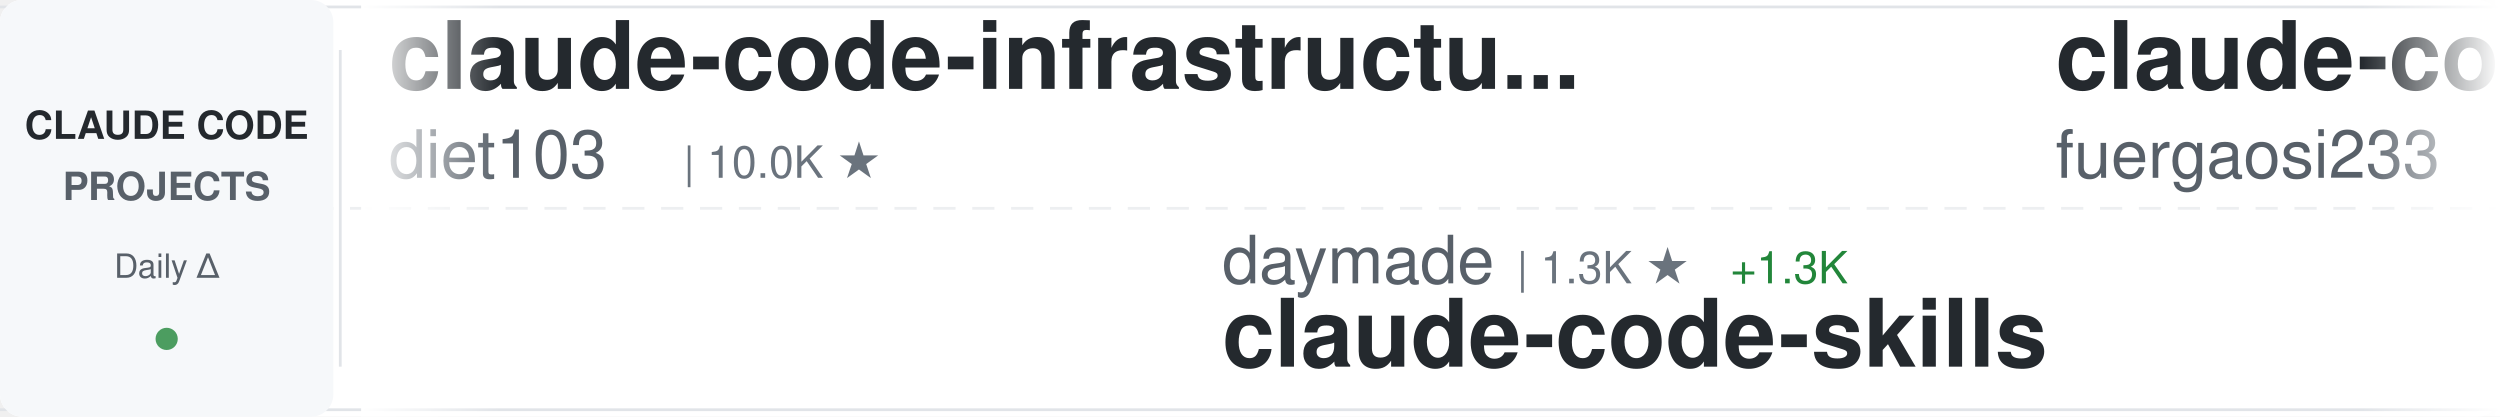
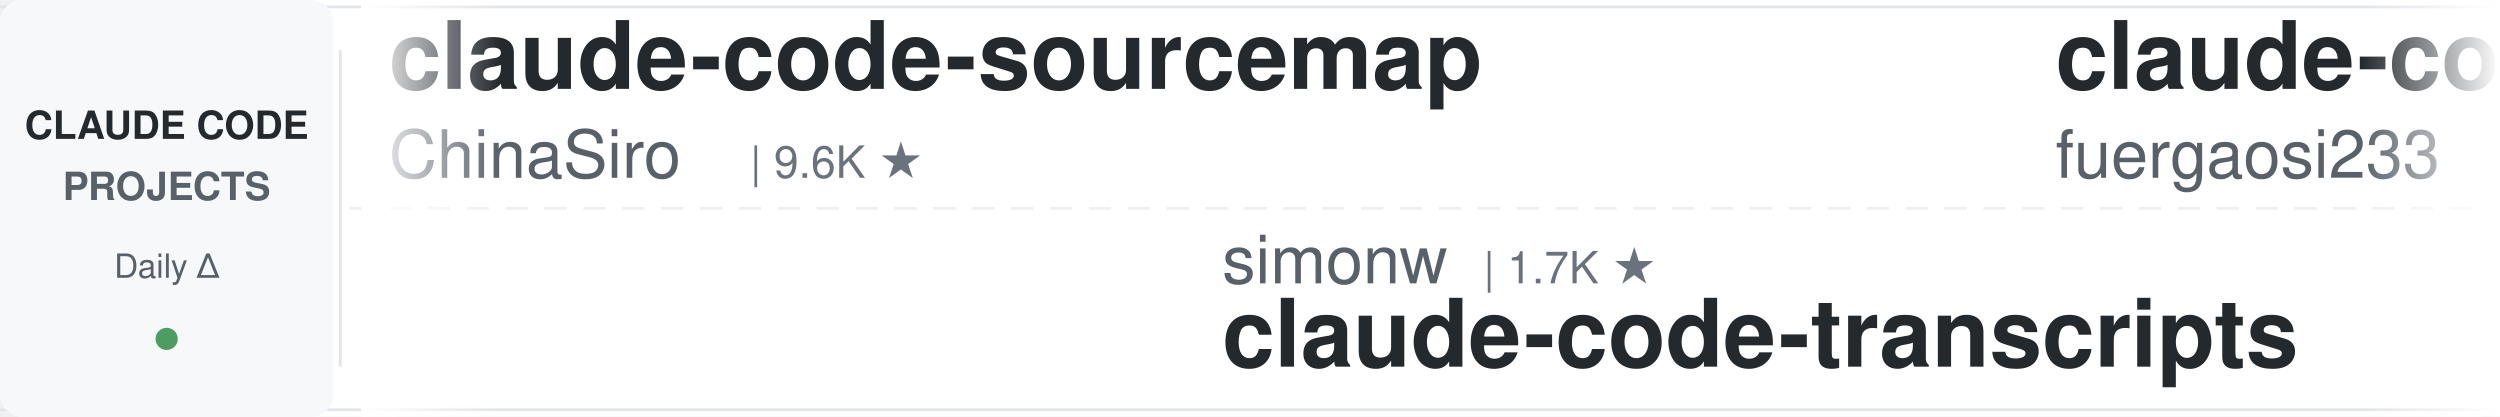
<svg xmlns="http://www.w3.org/2000/svg" width="900" height="150">
  <defs>
    <linearGradient id="awesomeLeftFade" x1="0%" y1="0%" x2="100%" y2="0%">
      <stop offset="0%" style="stop-color:#ffffff;stop-opacity:1" />
      <stop offset="100%" style="stop-color:#ffffff;stop-opacity:0" />
    </linearGradient>
    <linearGradient id="awesomeRightFade" x1="0%" y1="0%" x2="100%" y2="0%">
      <stop offset="0%" style="stop-color:#ffffff;stop-opacity:0" />
      <stop offset="100%" style="stop-color:#ffffff;stop-opacity:1" />
    </linearGradient>
  </defs>
  <rect width="900" height="150" fill="#ffffff" rx="8" />
  <rect x="0" y="2" width="900" height="1" fill="#e1e4e8" />
  <rect x="0" y="147" width="900" height="1" fill="#e1e4e8" />
  <line x1="0" y1="75" x2="900" y2="75" stroke="#e1e4e8" stroke-width="1" stroke-dasharray="8 6" opacity="0.6" />
  <rect x="0" y="0" width="120" height="150" fill="#f6f8fa" rx="8" />
  <text x="60" y="50" font-family="-apple-system, BlinkMacSystemFont, 'Segoe UI', Helvetica, Arial, sans-serif" font-size="14" font-weight="600" fill="#24292e" text-anchor="middle">CLAUDE CODE</text>
  <text x="60" y="72" font-family="-apple-system, BlinkMacSystemFont, 'Segoe UI', Helvetica, Arial, sans-serif" font-size="14" font-weight="600" fill="#586069" text-anchor="middle">PROJECTS</text>
  <text x="60" y="100" font-family="-apple-system, BlinkMacSystemFont, 'Segoe UI', Helvetica, Arial, sans-serif" font-size="12" font-weight="500" fill="#586069" text-anchor="middle">Daily Δ</text>
  <circle cx="60" cy="122" r="4" fill="#22863a" opacity="0.8" />
  <rect x="122" y="18" width="1" height="114" fill="#e1e4e8" />
  <clipPath id="awesomeTickerClip">
    <rect x="130" y="0" width="770" height="150" />
  </clipPath>
  <g clip-path="url(#awesomeTickerClip)">
    <g id="awesomeTickerItems">
      <animateTransform attributeName="transform" attributeType="XML" type="translate" from="0 0" to="-3000 0" dur="54s" repeatCount="indefinite" />
      <g transform="translate(0, 0)">
-         <text x="140" y="32" font-family="-apple-system, BlinkMacSystemFont, 'Segoe UI', Helvetica, Arial, sans-serif" font-size="34" font-weight="600" fill="#24292e">claude-code-infrastructu...</text>
-         <text x="140" y="64" font-family="-apple-system, BlinkMacSystemFont, 'Segoe UI', Helvetica, Arial, sans-serif" font-size="24" font-weight="400" fill="#586069">diet103</text>
-         <text x="246" y="64" font-family="-apple-system, BlinkMacSystemFont, 'Segoe UI', Helvetica, Arial, sans-serif" font-size="16" font-weight="500" fill="#6a737d">| 10.0K ★</text>
+         <text x="140" y="32" font-family="-apple-system, BlinkMacSystemFont, 'Segoe UI', Helvetica, Arial, sans-serif" font-size="34" font-weight="600" fill="#24292e">claude-code-sourcemap</text>
+         <text x="140" y="64" font-family="-apple-system, BlinkMacSystemFont, 'Segoe UI', Helvetica, Arial, sans-serif" font-size="24" font-weight="400" fill="#586069">ChinaSiro</text>
+         <text x="270" y="64" font-family="-apple-system, BlinkMacSystemFont, 'Segoe UI', Helvetica, Arial, sans-serif" font-size="16" font-weight="500" fill="#6a737d">| 9.6K ★</text>
      </g>
      <g transform="translate(300, 0)">
-         <text x="140" y="102" font-family="-apple-system, BlinkMacSystemFont, 'Segoe UI', Helvetica, Arial, sans-serif" font-size="24" font-weight="400" fill="#586069">daymade</text>
-         <text x="246" y="102" font-family="-apple-system, BlinkMacSystemFont, 'Segoe UI', Helvetica, Arial, sans-serif" font-size="16" font-weight="500" fill="#6a737d">| 1.3K ★</text>
-         <text x="323" y="102" font-family="-apple-system, BlinkMacSystemFont, 'Segoe UI', Helvetica, Arial, sans-serif" font-size="16" font-weight="500" fill="#22863a"> +1.3K</text>
-         <text x="140" y="132" font-family="-apple-system, BlinkMacSystemFont, 'Segoe UI', Helvetica, Arial, sans-serif" font-size="34" font-weight="600" fill="#24292e">claude-code-skills</text>
+         <text x="140" y="102" font-family="-apple-system, BlinkMacSystemFont, 'Segoe UI', Helvetica, Arial, sans-serif" font-size="24" font-weight="400" fill="#586069">simonw</text>
+         <text x="234" y="102" font-family="-apple-system, BlinkMacSystemFont, 'Segoe UI', Helvetica, Arial, sans-serif" font-size="16" font-weight="500" fill="#6a737d">| 1.7K ★</text>
+         <text x="140" y="132" font-family="-apple-system, BlinkMacSystemFont, 'Segoe UI', Helvetica, Arial, sans-serif" font-size="34" font-weight="600" fill="#24292e">claude-code-transcripts</text>
      </g>
      <g transform="translate(600, 0)">
        <text x="140" y="32" font-family="-apple-system, BlinkMacSystemFont, 'Segoe UI', Helvetica, Arial, sans-serif" font-size="34" font-weight="600" fill="#24292e">claude-code-proxy</text>
        <text x="140" y="64" font-family="-apple-system, BlinkMacSystemFont, 'Segoe UI', Helvetica, Arial, sans-serif" font-size="24" font-weight="400" fill="#586069">fuergaosi233</text>
        <text x="306" y="64" font-family="-apple-system, BlinkMacSystemFont, 'Segoe UI', Helvetica, Arial, sans-serif" font-size="16" font-weight="500" fill="#6a737d">| 2.8K ★</text>
      </g>
      <g transform="translate(900, 0)">
-         <text x="140" y="102" font-family="-apple-system, BlinkMacSystemFont, 'Segoe UI', Helvetica, Arial, sans-serif" font-size="24" font-weight="400" fill="#586069">Chachamaru127</text>
-         <text x="318" y="102" font-family="-apple-system, BlinkMacSystemFont, 'Segoe UI', Helvetica, Arial, sans-serif" font-size="16" font-weight="500" fill="#6a737d">| 3.1K ★</text>
-         <text x="140" y="132" font-family="-apple-system, BlinkMacSystemFont, 'Segoe UI', Helvetica, Arial, sans-serif" font-size="34" font-weight="600" fill="#24292e">claude-code-harness</text>
+         <text x="140" y="102" font-family="-apple-system, BlinkMacSystemFont, 'Segoe UI', Helvetica, Arial, sans-serif" font-size="24" font-weight="400" fill="#586069">anthropics</text>
+         <text x="282" y="102" font-family="-apple-system, BlinkMacSystemFont, 'Segoe UI', Helvetica, Arial, sans-serif" font-size="16" font-weight="500" fill="#6a737d">| 171.1K ★</text>
+         <text x="377" y="102" font-family="-apple-system, BlinkMacSystemFont, 'Segoe UI', Helvetica, Arial, sans-serif" font-size="16" font-weight="500" fill="#22863a"> +27</text>
+         <text x="140" y="132" font-family="-apple-system, BlinkMacSystemFont, 'Segoe UI', Helvetica, Arial, sans-serif" font-size="34" font-weight="600" fill="#24292e">skills</text>
      </g>
      <g transform="translate(1200, 0)">
-         <text x="140" y="32" font-family="-apple-system, BlinkMacSystemFont, 'Segoe UI', Helvetica, Arial, sans-serif" font-size="34" font-weight="600" fill="#24292e">edmunds-claude-code</text>
-         <text x="140" y="64" font-family="-apple-system, BlinkMacSystemFont, 'Segoe UI', Helvetica, Arial, sans-serif" font-size="24" font-weight="400" fill="#586069">edmund-io</text>
-         <text x="270" y="64" font-family="-apple-system, BlinkMacSystemFont, 'Segoe UI', Helvetica, Arial, sans-serif" font-size="16" font-weight="500" fill="#6a737d">| 1.5K ★</text>
+         <text x="140" y="32" font-family="-apple-system, BlinkMacSystemFont, 'Segoe UI', Helvetica, Arial, sans-serif" font-size="34" font-weight="600" fill="#24292e">Claude-code</text>
+         <text x="140" y="64" font-family="-apple-system, BlinkMacSystemFont, 'Segoe UI', Helvetica, Arial, sans-serif" font-size="24" font-weight="400" fill="#586069">zstmfhy</text>
+         <text x="246" y="64" font-family="-apple-system, BlinkMacSystemFont, 'Segoe UI', Helvetica, Arial, sans-serif" font-size="16" font-weight="500" fill="#6a737d">| 190 ★</text>
      </g>
      <g transform="translate(1500, 0)">
-         <text x="140" y="102" font-family="-apple-system, BlinkMacSystemFont, 'Segoe UI', Helvetica, Arial, sans-serif" font-size="24" font-weight="400" fill="#586069">davila7</text>
-         <text x="246" y="102" font-family="-apple-system, BlinkMacSystemFont, 'Segoe UI', Helvetica, Arial, sans-serif" font-size="16" font-weight="500" fill="#6a737d">| 30.3K ★</text>
-         <text x="332" y="102" font-family="-apple-system, BlinkMacSystemFont, 'Segoe UI', Helvetica, Arial, sans-serif" font-size="16" font-weight="500" fill="#22863a"> +2</text>
-         <text x="140" y="132" font-family="-apple-system, BlinkMacSystemFont, 'Segoe UI', Helvetica, Arial, sans-serif" font-size="34" font-weight="600" fill="#24292e">claude-code-templates</text>
+         <text x="140" y="102" font-family="-apple-system, BlinkMacSystemFont, 'Segoe UI', Helvetica, Arial, sans-serif" font-size="24" font-weight="400" fill="#586069">disler</text>
+         <text x="234" y="102" font-family="-apple-system, BlinkMacSystemFont, 'Segoe UI', Helvetica, Arial, sans-serif" font-size="16" font-weight="500" fill="#6a737d">| 3.9K ★</text>
+         <text x="140" y="132" font-family="-apple-system, BlinkMacSystemFont, 'Segoe UI', Helvetica, Arial, sans-serif" font-size="34" font-weight="600" fill="#24292e">claude-code-hooks-master...</text>
      </g>
      <g transform="translate(1800, 0)">
-         <text x="140" y="32" font-family="-apple-system, BlinkMacSystemFont, 'Segoe UI', Helvetica, Arial, sans-serif" font-size="34" font-weight="600" fill="#24292e">awesome-claude-code</text>
-         <text x="140" y="64" font-family="-apple-system, BlinkMacSystemFont, 'Segoe UI', Helvetica, Arial, sans-serif" font-size="24" font-weight="400" fill="#586069">jqueryscript</text>
-         <text x="306" y="64" font-family="-apple-system, BlinkMacSystemFont, 'Segoe UI', Helvetica, Arial, sans-serif" font-size="16" font-weight="500" fill="#6a737d">| 502 ★</text>
+         <text x="140" y="32" font-family="-apple-system, BlinkMacSystemFont, 'Segoe UI', Helvetica, Arial, sans-serif" font-size="34" font-weight="600" fill="#24292e">claude-code-cli</text>
+         <text x="140" y="64" font-family="-apple-system, BlinkMacSystemFont, 'Segoe UI', Helvetica, Arial, sans-serif" font-size="24" font-weight="400" fill="#586069">huangserva</text>
+         <text x="282" y="64" font-family="-apple-system, BlinkMacSystemFont, 'Segoe UI', Helvetica, Arial, sans-serif" font-size="16" font-weight="500" fill="#6a737d">| 623 ★</text>
      </g>
      <g transform="translate(2100, 0)">
-         <text x="140" y="102" font-family="-apple-system, BlinkMacSystemFont, 'Segoe UI', Helvetica, Arial, sans-serif" font-size="24" font-weight="400" fill="#586069">fazxes</text>
-         <text x="234" y="102" font-family="-apple-system, BlinkMacSystemFont, 'Segoe UI', Helvetica, Arial, sans-serif" font-size="16" font-weight="500" fill="#6a737d">| 231 ★</text>
-         <text x="140" y="132" font-family="-apple-system, BlinkMacSystemFont, 'Segoe UI', Helvetica, Arial, sans-serif" font-size="34" font-weight="600" fill="#24292e">Claude-code</text>
+         <text x="140" y="102" font-family="-apple-system, BlinkMacSystemFont, 'Segoe UI', Helvetica, Arial, sans-serif" font-size="24" font-weight="400" fill="#586069">multica-ai</text>
+         <text x="282" y="102" font-family="-apple-system, BlinkMacSystemFont, 'Segoe UI', Helvetica, Arial, sans-serif" font-size="16" font-weight="500" fill="#6a737d">| 205.5K ★</text>
+         <text x="377" y="102" font-family="-apple-system, BlinkMacSystemFont, 'Segoe UI', Helvetica, Arial, sans-serif" font-size="16" font-weight="500" fill="#22863a"> +79</text>
+         <text x="140" y="132" font-family="-apple-system, BlinkMacSystemFont, 'Segoe UI', Helvetica, Arial, sans-serif" font-size="34" font-weight="600" fill="#24292e">andrej-karpathy-skills</text>
      </g>
      <g transform="translate(2400, 0)">
-         <text x="140" y="32" font-family="-apple-system, BlinkMacSystemFont, 'Segoe UI', Helvetica, Arial, sans-serif" font-size="34" font-weight="600" fill="#24292e">Auto-claude-code-researc...</text>
-         <text x="140" y="64" font-family="-apple-system, BlinkMacSystemFont, 'Segoe UI', Helvetica, Arial, sans-serif" font-size="24" font-weight="400" fill="#586069">wanshuiyin</text>
-         <text x="282" y="64" font-family="-apple-system, BlinkMacSystemFont, 'Segoe UI', Helvetica, Arial, sans-serif" font-size="16" font-weight="500" fill="#6a737d">| 15.0K ★</text>
-         <text x="368" y="64" font-family="-apple-system, BlinkMacSystemFont, 'Segoe UI', Helvetica, Arial, sans-serif" font-size="16" font-weight="500" fill="#22863a"> +6</text>
+         <text x="140" y="32" font-family="-apple-system, BlinkMacSystemFont, 'Segoe UI', Helvetica, Arial, sans-serif" font-size="34" font-weight="600" fill="#24292e">ECC</text>
+         <text x="140" y="64" font-family="-apple-system, BlinkMacSystemFont, 'Segoe UI', Helvetica, Arial, sans-serif" font-size="24" font-weight="400" fill="#586069">affaan-m</text>
+         <text x="258" y="64" font-family="-apple-system, BlinkMacSystemFont, 'Segoe UI', Helvetica, Arial, sans-serif" font-size="16" font-weight="500" fill="#6a737d">| 242.3K ★</text>
+         <text x="353" y="64" font-family="-apple-system, BlinkMacSystemFont, 'Segoe UI', Helvetica, Arial, sans-serif" font-size="16" font-weight="500" fill="#22863a"> +53</text>
      </g>
      <g transform="translate(2700, 0)">
-         <text x="140" y="102" font-family="-apple-system, BlinkMacSystemFont, 'Segoe UI', Helvetica, Arial, sans-serif" font-size="24" font-weight="400" fill="#586069">Piebald-AI</text>
-         <text x="282" y="102" font-family="-apple-system, BlinkMacSystemFont, 'Segoe UI', Helvetica, Arial, sans-serif" font-size="16" font-weight="500" fill="#6a737d">| 12.4K ★</text>
-         <text x="368" y="102" font-family="-apple-system, BlinkMacSystemFont, 'Segoe UI', Helvetica, Arial, sans-serif" font-size="16" font-weight="500" fill="#22863a"> +3</text>
-         <text x="140" y="132" font-family="-apple-system, BlinkMacSystemFont, 'Segoe UI', Helvetica, Arial, sans-serif" font-size="34" font-weight="600" fill="#24292e">claude-code-system-promp...</text>
+         <text x="140" y="102" font-family="-apple-system, BlinkMacSystemFont, 'Segoe UI', Helvetica, Arial, sans-serif" font-size="24" font-weight="400" fill="#586069">pengchengneo</text>
+         <text x="306" y="102" font-family="-apple-system, BlinkMacSystemFont, 'Segoe UI', Helvetica, Arial, sans-serif" font-size="16" font-weight="500" fill="#6a737d">| 1.8K ★</text>
+         <text x="140" y="132" font-family="-apple-system, BlinkMacSystemFont, 'Segoe UI', Helvetica, Arial, sans-serif" font-size="34" font-weight="600" fill="#24292e">Claude-Code</text>
      </g>
      <g transform="translate(3000, 0)">
-         <text x="140" y="32" font-family="-apple-system, BlinkMacSystemFont, 'Segoe UI', Helvetica, Arial, sans-serif" font-size="34" font-weight="600" fill="#24292e">claude-code-infrastructu...</text>
-         <text x="140" y="64" font-family="-apple-system, BlinkMacSystemFont, 'Segoe UI', Helvetica, Arial, sans-serif" font-size="24" font-weight="400" fill="#586069">diet103</text>
-         <text x="246" y="64" font-family="-apple-system, BlinkMacSystemFont, 'Segoe UI', Helvetica, Arial, sans-serif" font-size="16" font-weight="500" fill="#6a737d">| 10.0K ★</text>
+         <text x="140" y="32" font-family="-apple-system, BlinkMacSystemFont, 'Segoe UI', Helvetica, Arial, sans-serif" font-size="34" font-weight="600" fill="#24292e">claude-code-sourcemap</text>
+         <text x="140" y="64" font-family="-apple-system, BlinkMacSystemFont, 'Segoe UI', Helvetica, Arial, sans-serif" font-size="24" font-weight="400" fill="#586069">ChinaSiro</text>
+         <text x="270" y="64" font-family="-apple-system, BlinkMacSystemFont, 'Segoe UI', Helvetica, Arial, sans-serif" font-size="16" font-weight="500" fill="#6a737d">| 9.6K ★</text>
      </g>
      <g transform="translate(3300, 0)">
-         <text x="140" y="102" font-family="-apple-system, BlinkMacSystemFont, 'Segoe UI', Helvetica, Arial, sans-serif" font-size="24" font-weight="400" fill="#586069">daymade</text>
-         <text x="246" y="102" font-family="-apple-system, BlinkMacSystemFont, 'Segoe UI', Helvetica, Arial, sans-serif" font-size="16" font-weight="500" fill="#6a737d">| 1.3K ★</text>
-         <text x="323" y="102" font-family="-apple-system, BlinkMacSystemFont, 'Segoe UI', Helvetica, Arial, sans-serif" font-size="16" font-weight="500" fill="#22863a"> +1.3K</text>
-         <text x="140" y="132" font-family="-apple-system, BlinkMacSystemFont, 'Segoe UI', Helvetica, Arial, sans-serif" font-size="34" font-weight="600" fill="#24292e">claude-code-skills</text>
+         <text x="140" y="102" font-family="-apple-system, BlinkMacSystemFont, 'Segoe UI', Helvetica, Arial, sans-serif" font-size="24" font-weight="400" fill="#586069">simonw</text>
+         <text x="234" y="102" font-family="-apple-system, BlinkMacSystemFont, 'Segoe UI', Helvetica, Arial, sans-serif" font-size="16" font-weight="500" fill="#6a737d">| 1.7K ★</text>
+         <text x="140" y="132" font-family="-apple-system, BlinkMacSystemFont, 'Segoe UI', Helvetica, Arial, sans-serif" font-size="34" font-weight="600" fill="#24292e">claude-code-transcripts</text>
      </g>
      <g transform="translate(3600, 0)">
        <text x="140" y="32" font-family="-apple-system, BlinkMacSystemFont, 'Segoe UI', Helvetica, Arial, sans-serif" font-size="34" font-weight="600" fill="#24292e">claude-code-proxy</text>
        <text x="140" y="64" font-family="-apple-system, BlinkMacSystemFont, 'Segoe UI', Helvetica, Arial, sans-serif" font-size="24" font-weight="400" fill="#586069">fuergaosi233</text>
        <text x="306" y="64" font-family="-apple-system, BlinkMacSystemFont, 'Segoe UI', Helvetica, Arial, sans-serif" font-size="16" font-weight="500" fill="#6a737d">| 2.8K ★</text>
      </g>
      <g transform="translate(3900, 0)">
-         <text x="140" y="102" font-family="-apple-system, BlinkMacSystemFont, 'Segoe UI', Helvetica, Arial, sans-serif" font-size="24" font-weight="400" fill="#586069">Chachamaru127</text>
-         <text x="318" y="102" font-family="-apple-system, BlinkMacSystemFont, 'Segoe UI', Helvetica, Arial, sans-serif" font-size="16" font-weight="500" fill="#6a737d">| 3.1K ★</text>
-         <text x="140" y="132" font-family="-apple-system, BlinkMacSystemFont, 'Segoe UI', Helvetica, Arial, sans-serif" font-size="34" font-weight="600" fill="#24292e">claude-code-harness</text>
+         <text x="140" y="102" font-family="-apple-system, BlinkMacSystemFont, 'Segoe UI', Helvetica, Arial, sans-serif" font-size="24" font-weight="400" fill="#586069">anthropics</text>
+         <text x="282" y="102" font-family="-apple-system, BlinkMacSystemFont, 'Segoe UI', Helvetica, Arial, sans-serif" font-size="16" font-weight="500" fill="#6a737d">| 171.1K ★</text>
+         <text x="377" y="102" font-family="-apple-system, BlinkMacSystemFont, 'Segoe UI', Helvetica, Arial, sans-serif" font-size="16" font-weight="500" fill="#22863a"> +27</text>
+         <text x="140" y="132" font-family="-apple-system, BlinkMacSystemFont, 'Segoe UI', Helvetica, Arial, sans-serif" font-size="34" font-weight="600" fill="#24292e">skills</text>
      </g>
    </g>
  </g>
  <rect x="130" y="0" width="50" height="150" fill="url(#awesomeLeftFade)" />
  <rect x="850" y="0" width="50" height="150" fill="url(#awesomeRightFade)" />
</svg>
